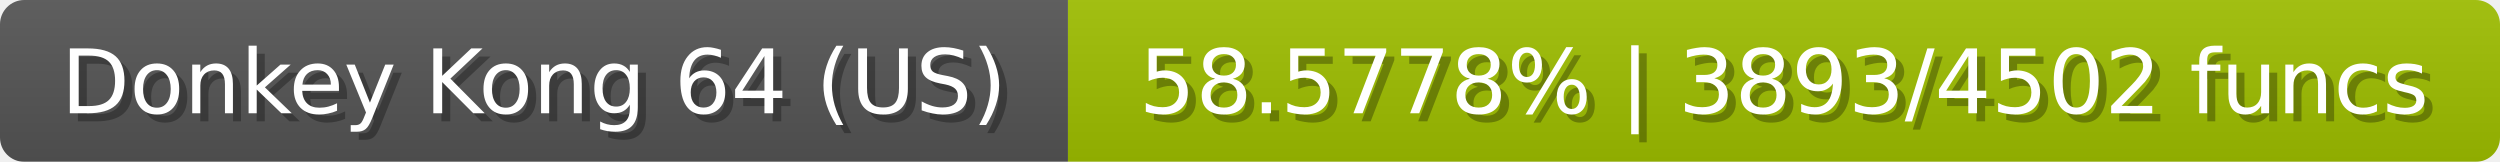
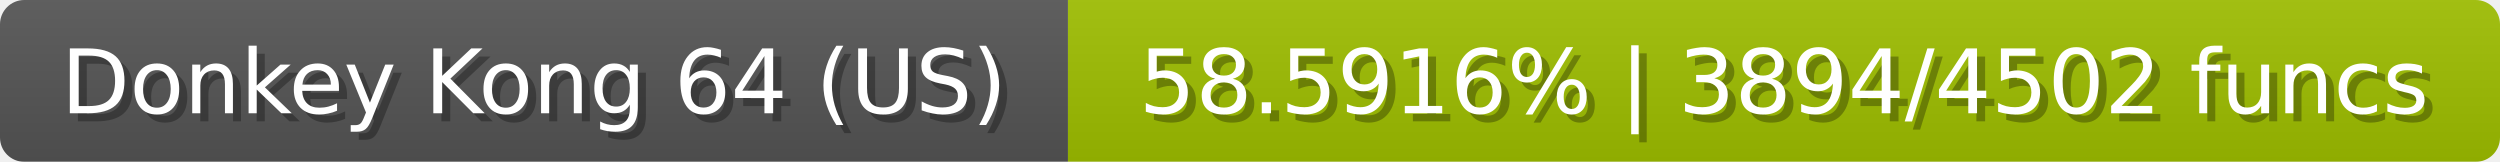
<svg xmlns="http://www.w3.org/2000/svg" width="309" height="20">
  <linearGradient id="b" x2="0" y2="100%">
    <stop offset="0" stop-color="#bbb" stop-opacity=".1" />
    <stop offset="1" stop-opacity=".1" />
  </linearGradient>
  <mask id="anybadge_23">
    <rect width="309" height="20" rx="3" fill="#fff" />
  </mask>
  <g mask="url(#anybadge_23)">
    <path fill="#555" d="M0 0h132v20H0z" />
    <path fill="#9fc000" d="M132 0h177v20H132z" />
    <path fill="url(#b)" d="M0 0h309v20H0z" />
  </g>
  <g fill="#fff" text-anchor="middle" font-family="DejaVu Sans,Verdana,Geneva,sans-serif" font-size="11">
    <text x="67.0" y="15" fill="#010101" fill-opacity=".3">Donkey Kong 64 (US)</text>
    <text x="66.0" y="14">Donkey Kong 64 (US)</text>
  </g>
  <g fill="#fff" text-anchor="middle" font-family="DejaVu Sans,Verdana,Geneva,sans-serif" font-size="11">
-     <text x="221.5" y="15" fill="#010101" fill-opacity=".3">58.5778% | 3893/4502 funcs</text>
-     <text x="220.5" y="14">58.5778% | 3893/4502 funcs</text>
+     <text x="221.5" y="15" fill="#010101" fill-opacity=".3">58.5916% | 3894/4502 funcs</text>
+     <text x="220.5" y="14">58.5916% | 3894/4502 funcs</text>
  </g>
</svg>
